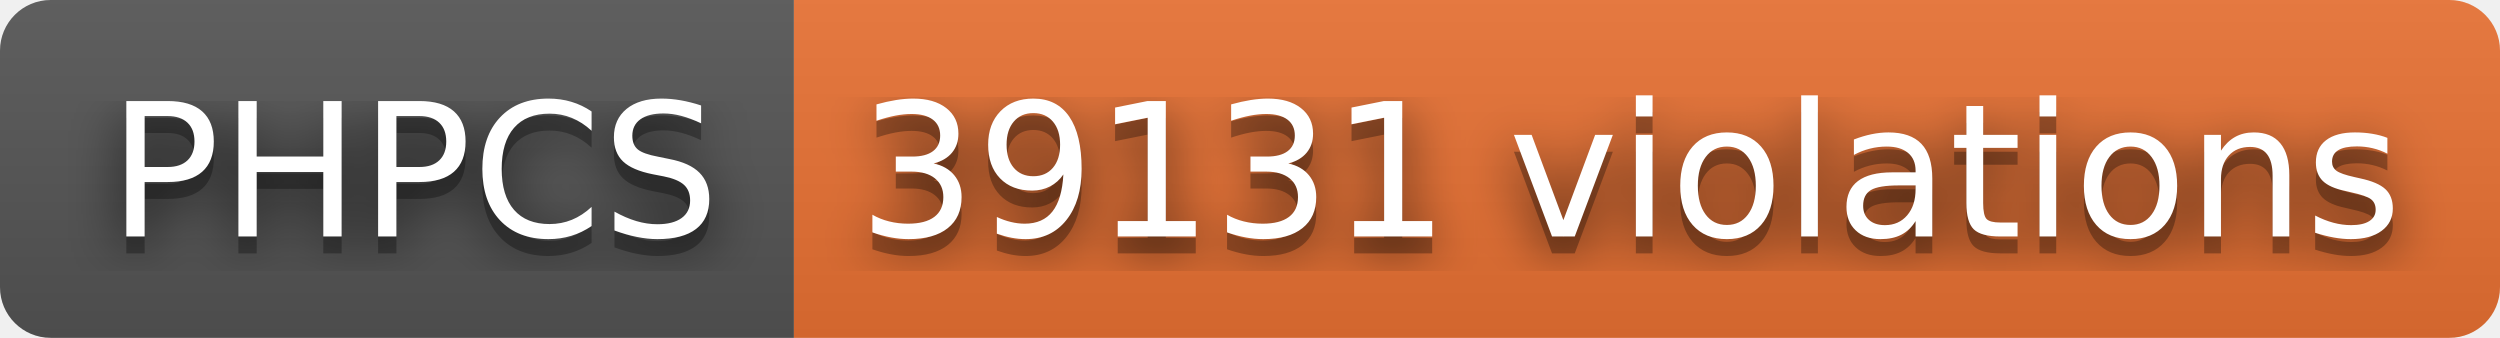
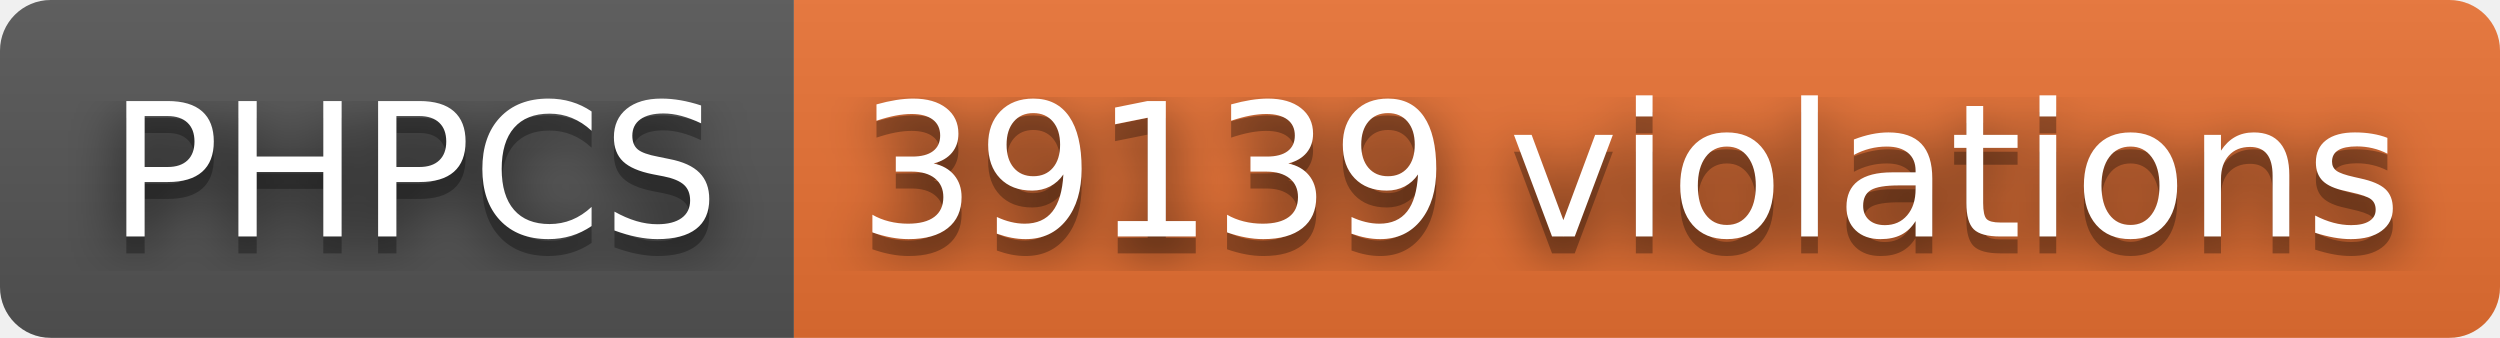
- <svg xmlns="http://www.w3.org/2000/svg" width="148" height="20" role="img" aria-label="PHPCS: 39131 violations">
+ <svg xmlns="http://www.w3.org/2000/svg" width="148" height="20" role="img" aria-label="PHPCS: 39139 violations">
  <filter id="blur">
    <feGaussianBlur stdDeviation="16" />
  </filter>
  <linearGradient id="s" x2="0" y2="100%">
    <stop offset="0" stop-color="#bbb" stop-opacity=".1" />
    <stop offset="1" stop-opacity=".1" />
  </linearGradient>
  <clipPath id="r">
    <rect width="148" height="20" rx="3" />
  </clipPath>
  <g clip-path="url(#r)">
    <rect width="47" height="20" fill="#555" />
    <rect x="47" width="101" height="20" fill="#ea7233" />
    <rect width="148" height="20" fill="url(#s)" />
  </g>
  <g fill="#fff" text-anchor="middle" font-family="Verdana,Geneva,DejaVu Sans,sans-serif" text-rendering="geometricPrecision" font-size="110">
    <g transform="scale(.1)">
      <g aria-hidden="true" fill="#010101">
        <text x="245" y="150" fill-opacity=".8" filter="url(#blur)" textLength="370">PHPCS</text>
        <text x="245" y="150" fill-opacity=".3" textLength="370">PHPCS</text>
      </g>
      <text x="245" y="140" textLength="370">PHPCS</text>
    </g>
    <g transform="scale(.1)">
      <g aria-hidden="true" fill="#010101">
-         <text x="965" y="150" fill-opacity=".8" filter="url(#blur)" textLength="910">39131 violations</text>
-         <text x="965" y="150" fill-opacity=".3" textLength="910">39131 violations</text>
+         <text x="965" y="150" fill-opacity=".8" filter="url(#blur)" textLength="910">39139 violations</text>
+         <text x="965" y="150" fill-opacity=".3" textLength="910">39139 violations</text>
      </g>
-       <text x="965" y="140" textLength="910">39131 violations</text>
+       <text x="965" y="140" textLength="910">39139 violations</text>
    </g>
  </g>
</svg>
